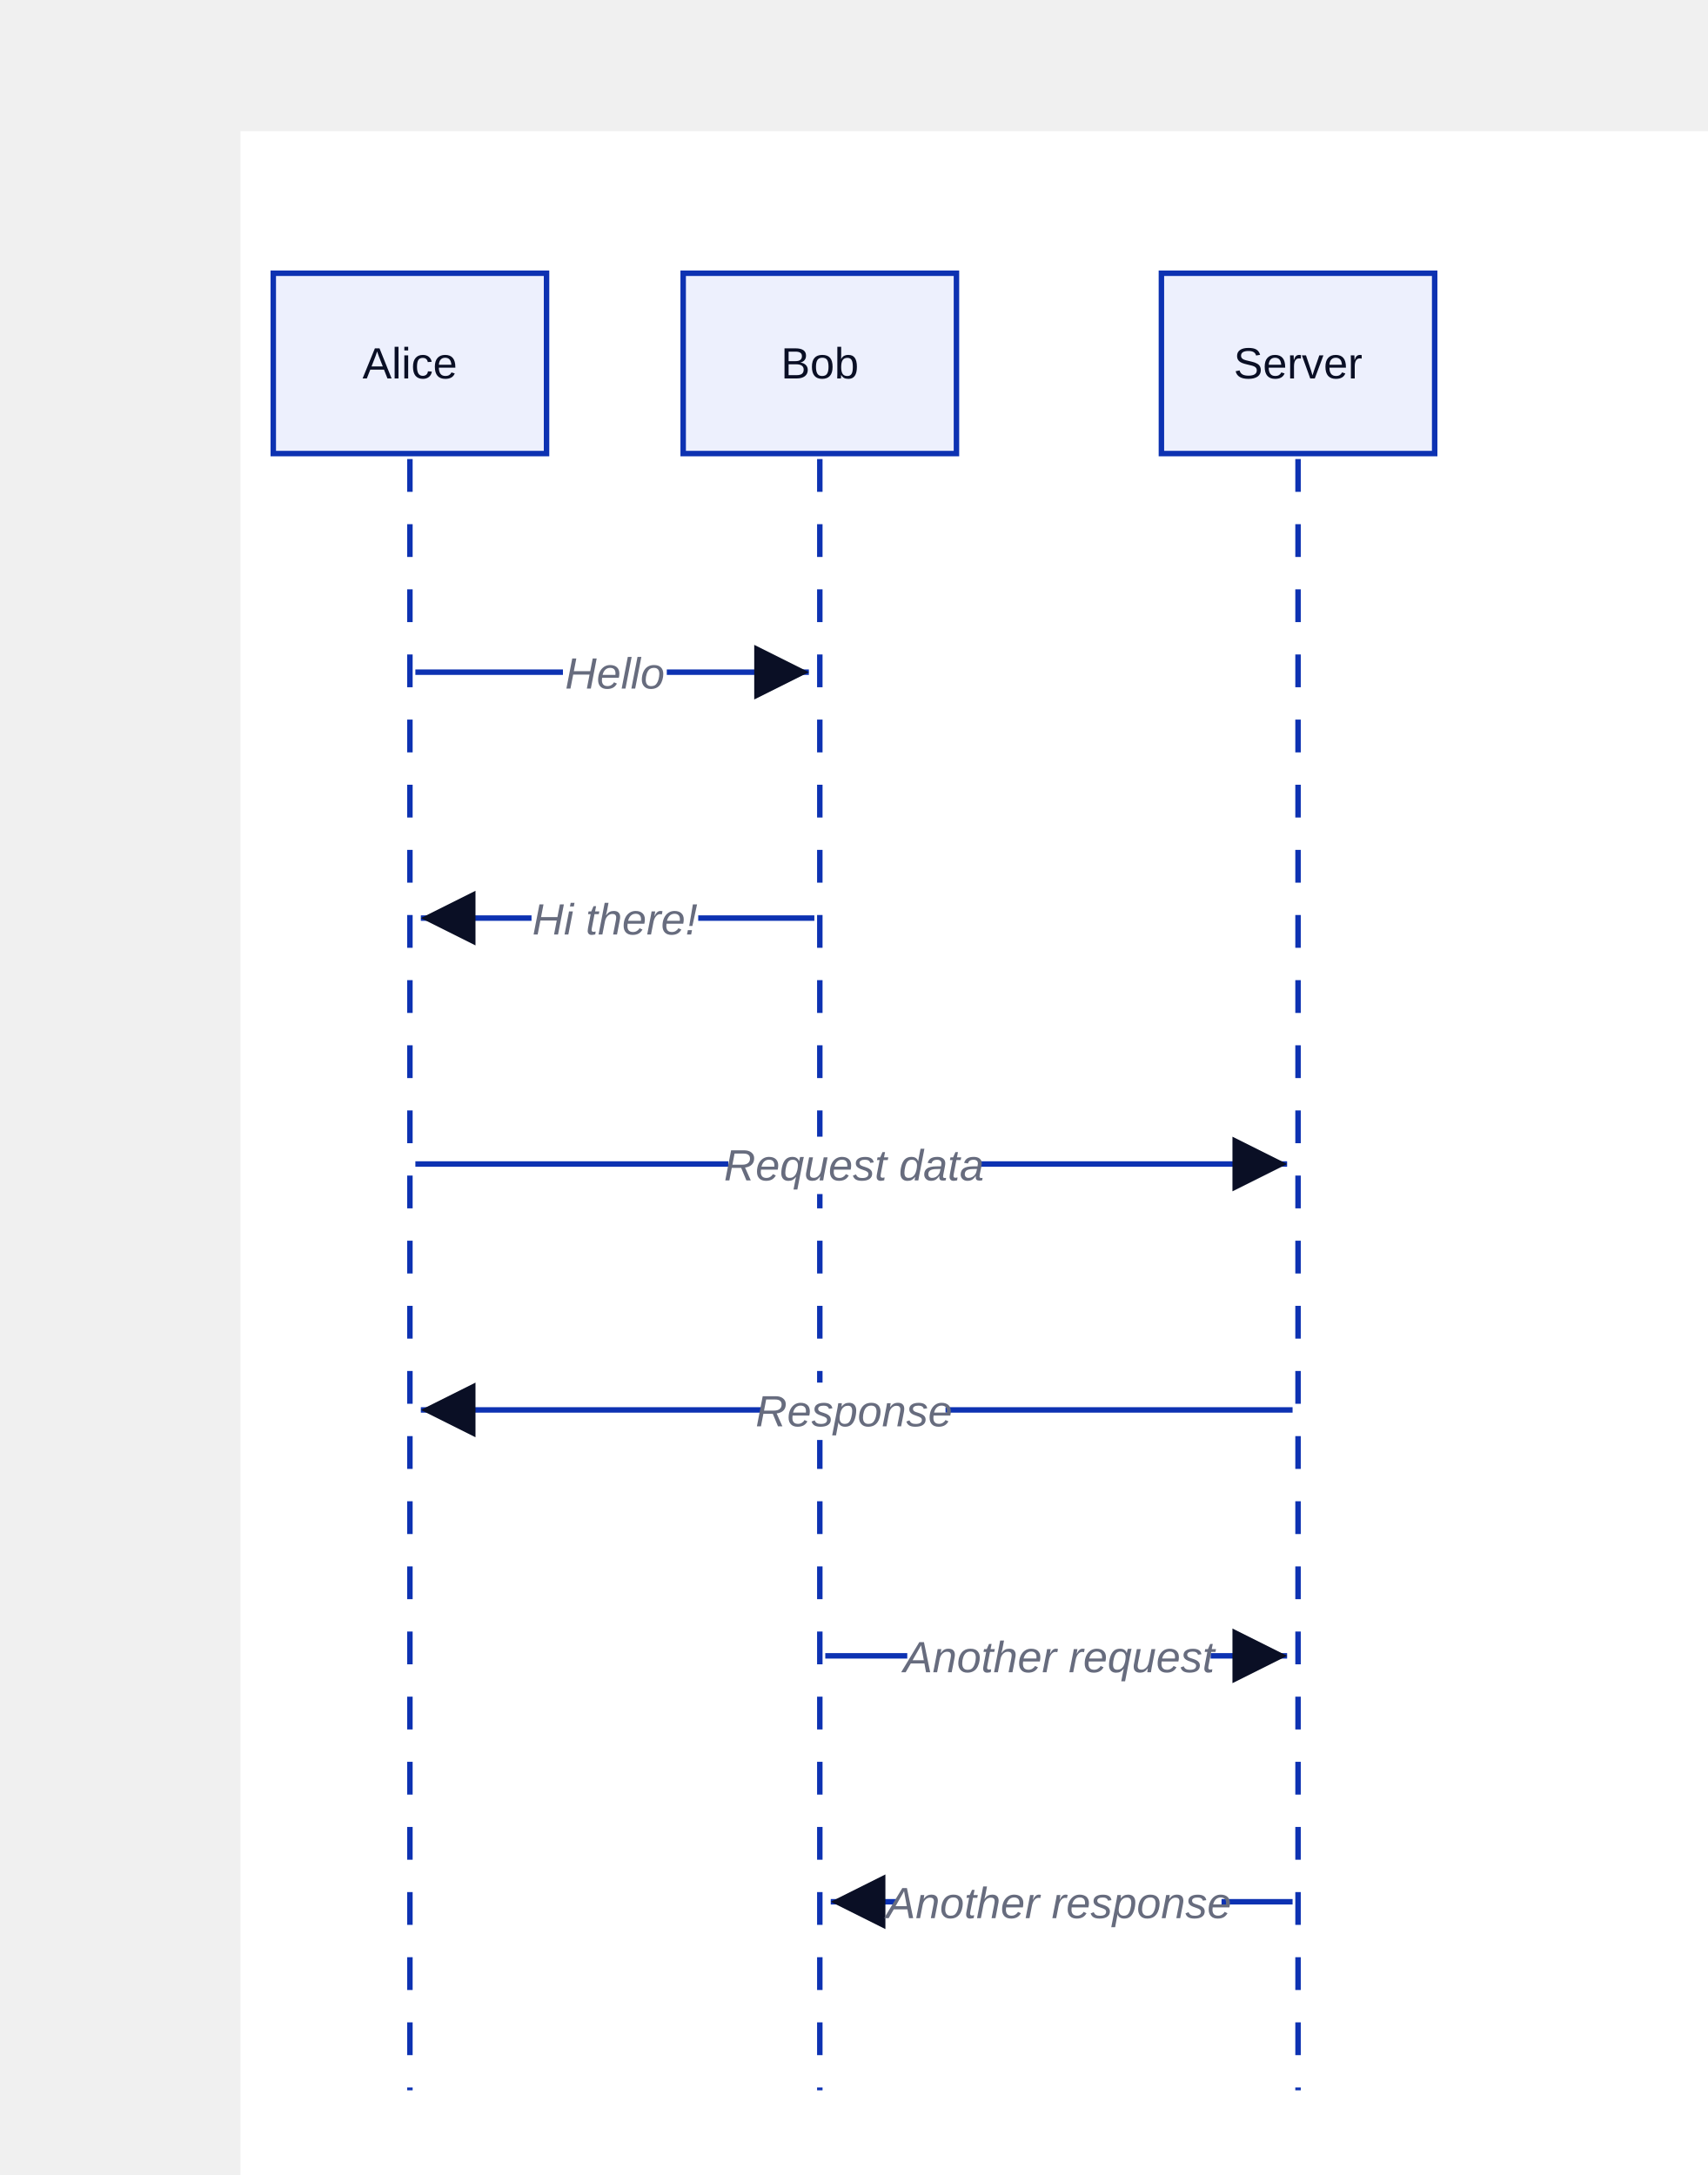
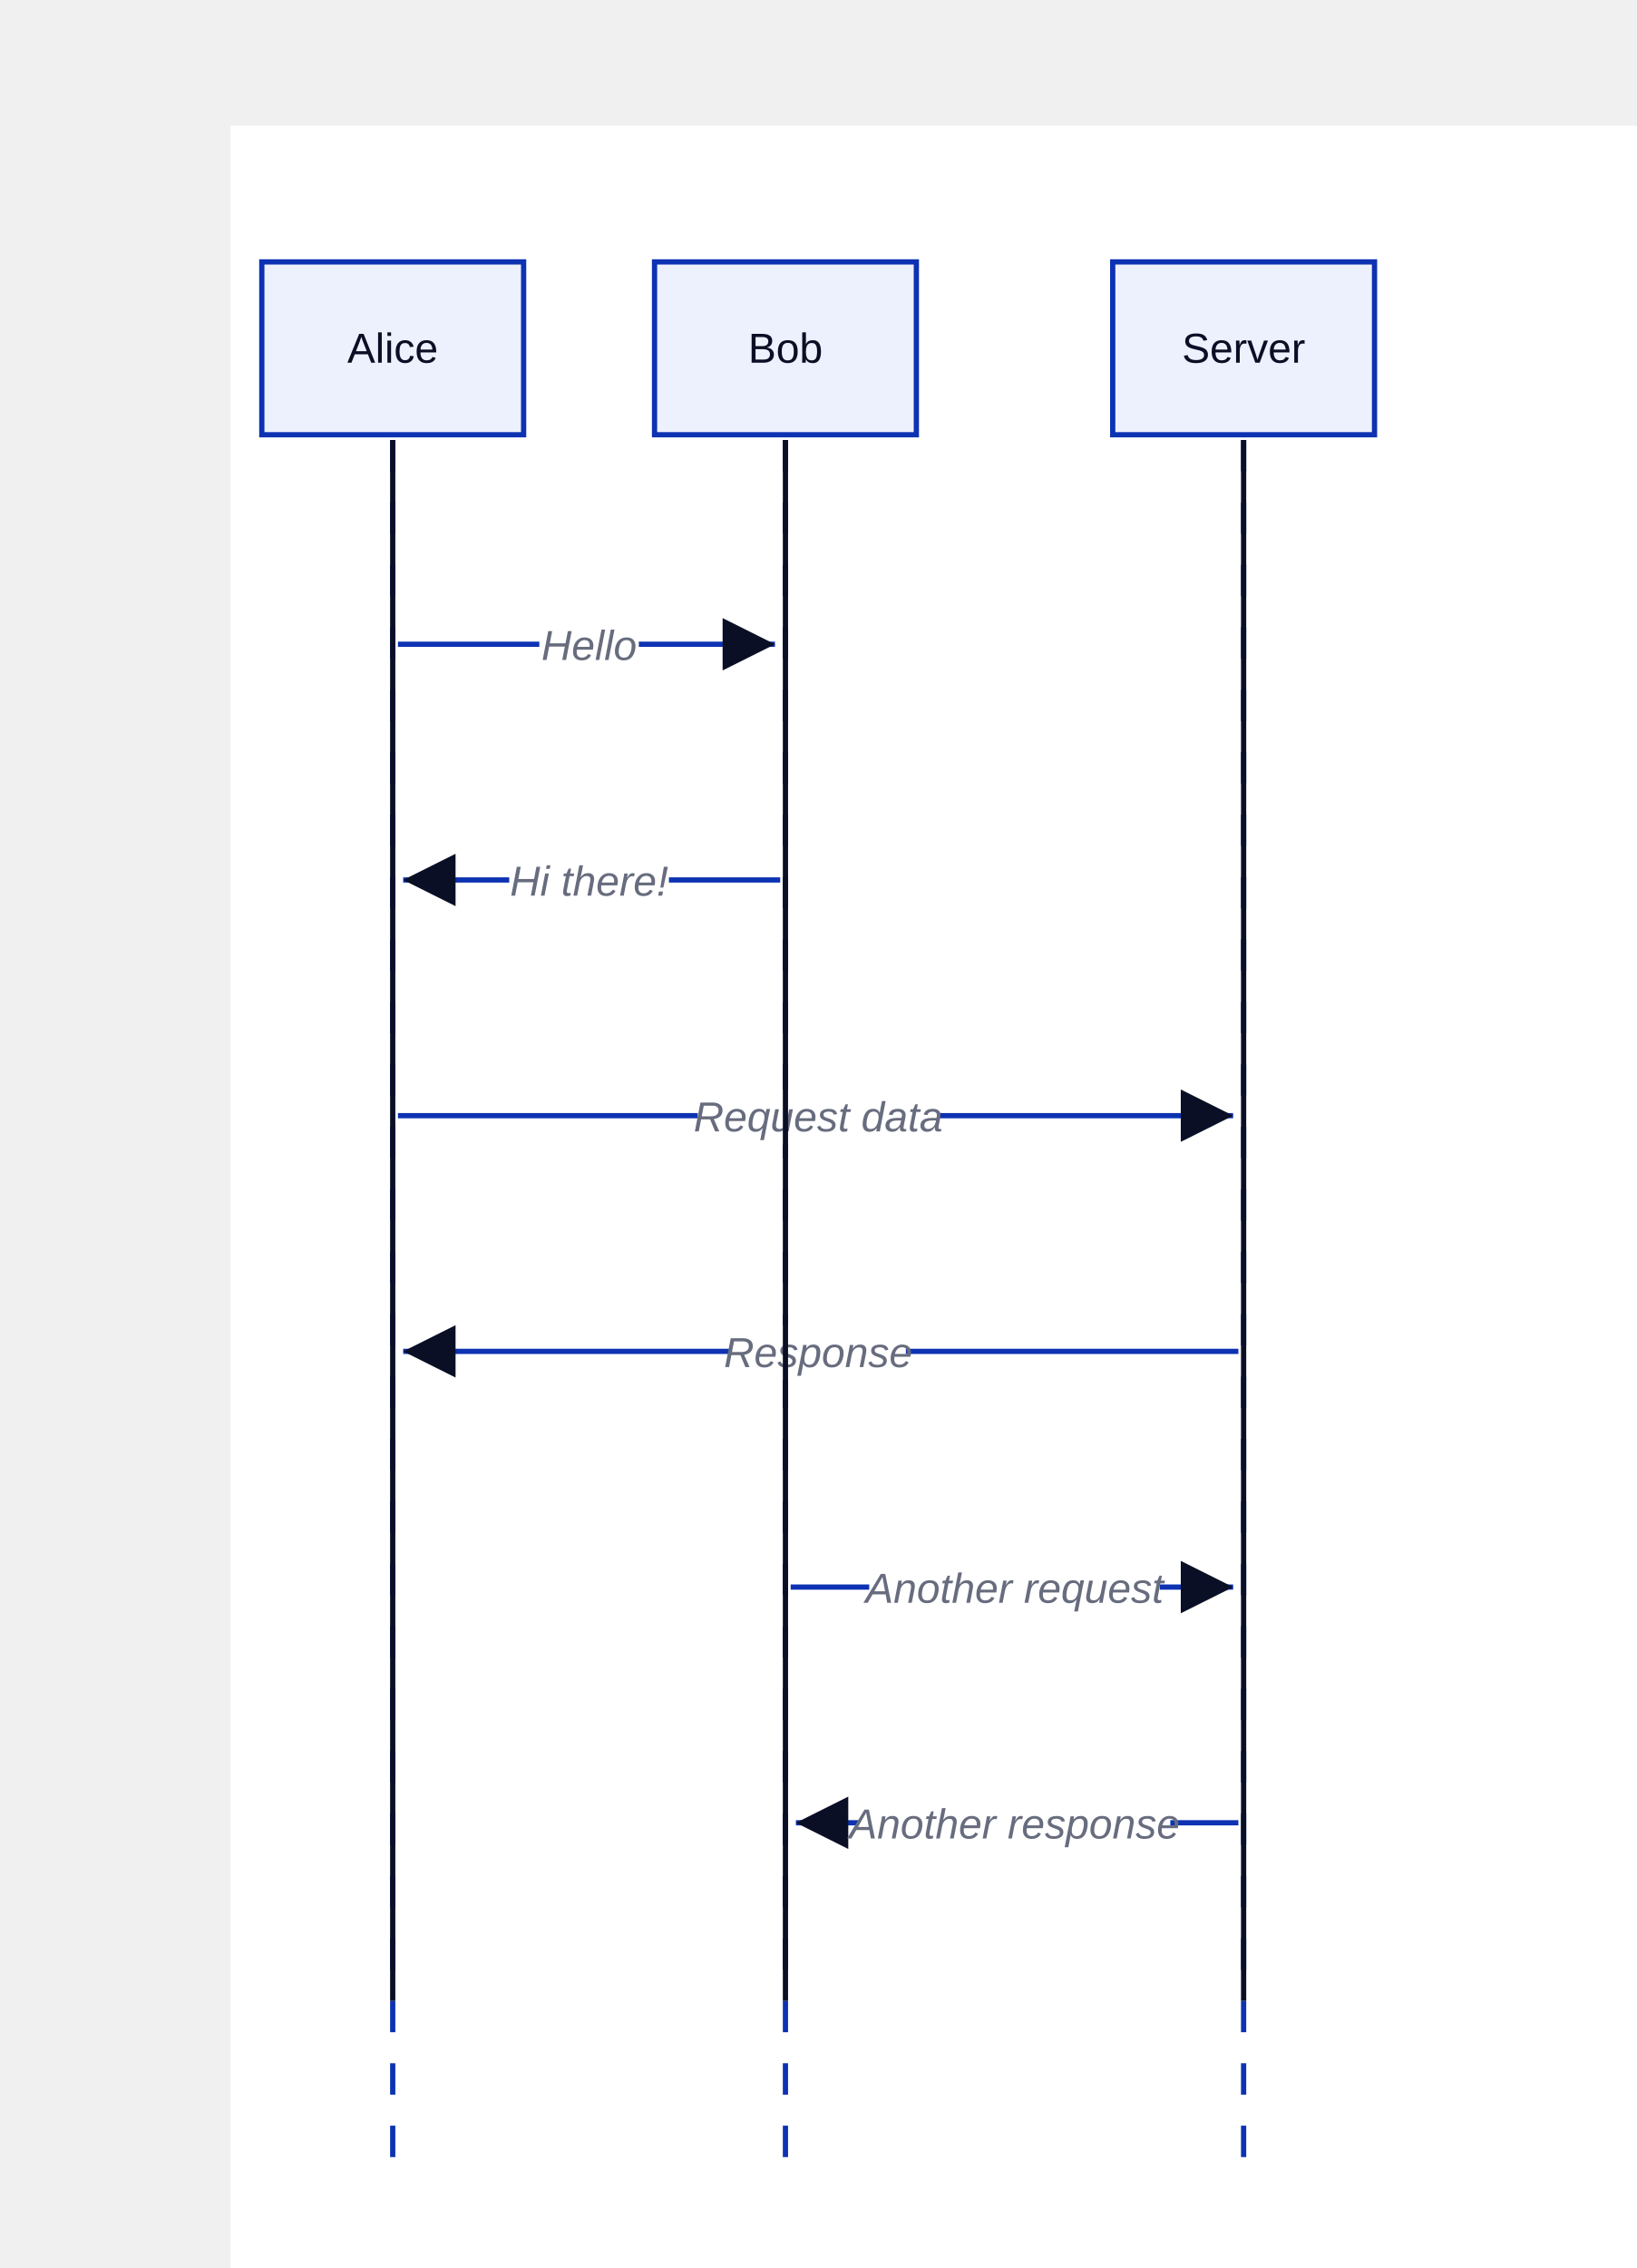
- <svg xmlns="http://www.w3.org/2000/svg" width="625" height="796" viewBox="-88 -48 625 796" data-d2-version="0.1.0">
+ <svg xmlns="http://www.w3.org/2000/svg" width="625" height="866" viewBox="-88 -48 625 866" data-d2-version="0.1.0">
  <defs>
    <marker id="arrow-triangle" markerWidth="10" markerHeight="10" refX="10" refY="5" orient="auto" markerUnits="strokeWidth">
      <path d="M0,0 L10,5 L0,10 Z" fill="#0A0F25" />
    </marker>
    <marker id="arrow-triangle-reverse" markerWidth="10" markerHeight="10" refX="0" refY="5" orient="auto" markerUnits="strokeWidth">
      <path d="M10,0 L0,5 L10,10 Z" fill="#0A0F25" />
    </marker>
    <marker id="arrow-diamond" markerWidth="10" markerHeight="10" refX="10" refY="5" orient="auto" markerUnits="strokeWidth">
      <path d="M0,5 L5,0 L10,5 L5,10 Z" fill="#0A0F25" />
    </marker>
    <marker id="arrow-diamond-reverse" markerWidth="10" markerHeight="10" refX="0" refY="5" orient="auto" markerUnits="strokeWidth">
      <path d="M0,5 L5,0 L10,5 L5,10 Z" fill="#0A0F25" />
    </marker>
    <marker id="arrow-circle" markerWidth="10" markerHeight="10" refX="6" refY="5" orient="auto" markerUnits="strokeWidth">
      <circle cx="5" cy="5" r="4" fill="#0A0F25" />
    </marker>
    <marker id="arrow-circle-reverse" markerWidth="10" markerHeight="10" refX="4" refY="5" orient="auto" markerUnits="strokeWidth">
      <circle cx="5" cy="5" r="4" fill="#0A0F25" />
    </marker>
    <marker id="arrow-cf-one" markerWidth="10" markerHeight="10" refX="10" refY="5" orient="auto" markerUnits="strokeWidth">
      <line x1="10" y1="0" x2="10" y2="10" stroke="#0A0F25" stroke-width="2" />
    </marker>
    <marker id="arrow-cf-one-reverse" markerWidth="10" markerHeight="10" refX="0" refY="5" orient="auto" markerUnits="strokeWidth">
      <line x1="0" y1="0" x2="0" y2="10" stroke="#0A0F25" stroke-width="2" />
    </marker>
    <marker id="arrow-cf-many" markerWidth="10" markerHeight="10" refX="10" refY="5" orient="auto" markerUnits="strokeWidth">
      <path d="M0,5 L10,0 M0,5 L10,5 M0,5 L10,10" stroke="#0A0F25" stroke-width="2" fill="none" />
    </marker>
    <marker id="arrow-cf-many-reverse" markerWidth="10" markerHeight="10" refX="0" refY="5" orient="auto" markerUnits="strokeWidth">
      <path d="M10,5 L0,0 M10,5 L0,5 M10,5 L0,10" stroke="#0A0F25" stroke-width="2" fill="none" />
    </marker>
    <marker id="arrow-cf-one-required" markerWidth="10" markerHeight="10" refX="10" refY="5" orient="auto" markerUnits="strokeWidth">
      <line x1="10" y1="0" x2="10" y2="10" stroke="#0A0F25" stroke-width="2" />
      <line x1="7" y1="0" x2="7" y2="10" stroke="#0A0F25" stroke-width="2" />
    </marker>
    <marker id="arrow-cf-one-required-reverse" markerWidth="10" markerHeight="10" refX="0" refY="5" orient="auto" markerUnits="strokeWidth">
      <line x1="0" y1="0" x2="0" y2="10" stroke="#0A0F25" stroke-width="2" />
      <line x1="3" y1="0" x2="3" y2="10" stroke="#0A0F25" stroke-width="2" />
    </marker>
    <marker id="arrow-cf-many-required" markerWidth="10" markerHeight="10" refX="10" refY="5" orient="auto" markerUnits="strokeWidth">
      <path d="M0,5 L10,0 M0,5 L10,5 M0,5 L10,10" stroke="#0A0F25" stroke-width="2" fill="none" />
      <line x1="3" y1="0" x2="3" y2="10" stroke="#0A0F25" stroke-width="2" />
    </marker>
    <marker id="arrow-cf-many-required-reverse" markerWidth="10" markerHeight="10" refX="0" refY="5" orient="auto" markerUnits="strokeWidth">
      <path d="M10,5 L0,0 M10,5 L0,5 M10,5 L0,10" stroke="#0A0F25" stroke-width="2" fill="none" />
      <line x1="7" y1="0" x2="7" y2="10" stroke="#0A0F25" stroke-width="2" />
    </marker>
    <marker id="arrow-cf-one-optional" markerWidth="10" markerHeight="10" refX="10" refY="5" orient="auto" markerUnits="strokeWidth">
      <line x1="10" y1="0" x2="10" y2="10" stroke="#0A0F25" stroke-width="2" />
      <circle cx="7" cy="5" r="2" stroke="#0A0F25" stroke-width="2" fill="white" />
    </marker>
    <marker id="arrow-cf-one-optional-reverse" markerWidth="10" markerHeight="10" refX="0" refY="5" orient="auto" markerUnits="strokeWidth">
      <line x1="0" y1="0" x2="0" y2="10" stroke="#0A0F25" stroke-width="2" />
      <circle cx="3" cy="5" r="2" stroke="#0A0F25" stroke-width="2" fill="white" />
    </marker>
    <marker id="arrow-cf-many-optional" markerWidth="10" markerHeight="10" refX="10" refY="5" orient="auto" markerUnits="strokeWidth">
      <path d="M0,5 L10,0 M0,5 L10,5 M0,5 L10,10" stroke="#0A0F25" stroke-width="2" fill="none" />
      <circle cx="3" cy="5" r="2" stroke="#0A0F25" stroke-width="2" fill="white" />
    </marker>
    <marker id="arrow-cf-many-optional-reverse" markerWidth="10" markerHeight="10" refX="0" refY="5" orient="auto" markerUnits="strokeWidth">
      <path d="M10,5 L0,0 M10,5 L0,5 M10,5 L0,10" stroke="#0A0F25" stroke-width="2" fill="none" />
      <circle cx="7" cy="5" r="2" stroke="#0A0F25" stroke-width="2" fill="white" />
    </marker>
    <marker id="arrow-line" markerWidth="10" markerHeight="10" refX="10" refY="5" orient="auto" markerUnits="strokeWidth">
      <line x1="10" y1="0" x2="10" y2="10" stroke="#0A0F25" stroke-width="2" />
    </marker>
    <marker id="arrow-line-reverse" markerWidth="10" markerHeight="10" refX="0" refY="5" orient="auto" markerUnits="strokeWidth">
      <line x1="0" y1="0" x2="0" y2="10" stroke="#0A0F25" stroke-width="2" />
    </marker>
    <marker id="arrow-open" markerWidth="10" markerHeight="10" refX="10" refY="5" orient="auto" markerUnits="strokeWidth">
      <path d="M0,0 L10,5 L0,10" stroke="#0A0F25" stroke-width="2" fill="none" />
    </marker>
    <marker id="arrow-open-reverse" markerWidth="10" markerHeight="10" refX="0" refY="5" orient="auto" markerUnits="strokeWidth">
      <path d="M10,0 L0,5 L10,10" stroke="#0A0F25" stroke-width="2" fill="none" />
    </marker>
    <marker id="arrow" markerWidth="10" markerHeight="10" refX="10" refY="5" orient="auto" markerUnits="strokeWidth">
      <path d="M0,0 L10,5 L0,10 Z" fill="#0A0F25" />
    </marker>
    <marker id="arrow-reverse" markerWidth="10" markerHeight="10" refX="0" refY="5" orient="auto" markerUnits="strokeWidth">
      <path d="M10,0 L0,5 L10,10 Z" fill="#0A0F25" />
    </marker>
  </defs>
  <rect width="100%" height="100%" fill="#FFFFFF" />
  <g id="base-layer">
    <rect x="12" y="52" width="100" height="66" fill="#EDF0FD" stroke="#0D32B2" stroke-width="2" rx="0" ry="0" />
    <rect x="162" y="52" width="100" height="66" fill="#EDF0FD" stroke="#0D32B2" stroke-width="2" rx="0" ry="0" />
    <rect x="337" y="52" width="100" height="66" fill="#EDF0FD" stroke="#0D32B2" stroke-width="2" rx="0" ry="0" />
-     <path d="M 62 120 L 62 717" stroke="#0D32B2" fill="none" stroke-width="2" stroke-dasharray="12,11.839" />
-     <path d="M 212 120 L 212 717" stroke="#0D32B2" fill="none" stroke-width="2" stroke-dasharray="12,11.839" />
-     <path d="M 387 120 L 387 717" stroke="#0D32B2" fill="none" stroke-width="2" stroke-dasharray="12,11.839" />
+     <path d="M 62 120 L 62 787" stroke="#0D32B2" fill="none" stroke-width="2" stroke-dasharray="12,11.839" />
+     <path d="M 212 120 L 212 787" stroke="#0D32B2" fill="none" stroke-width="2" stroke-dasharray="12,11.839" />
+     <path d="M 387 120 L 387 787" stroke="#0D32B2" fill="none" stroke-width="2" stroke-dasharray="12,11.839" />
    <path d="M 64 198 L 208 198" fill="none" stroke="#0D32B2" stroke-width="2" marker-end="url(#arrow-triangle)" />
    <rect x="118" y="188" width="38" height="21" fill="#FFFFFF" stroke="none" stroke-width="1" rx="3" ry="3" />
    <text x="137" y="204" text-anchor="middle" dominant-baseline="alphabetic" font-family="Arial, sans-serif" font-size="16" style="fill: #676C7E; font-style: italic">Hello</text>
    <path d="M 210 288 L 66 288" fill="none" stroke="#0D32B2" stroke-width="2" marker-end="url(#arrow-triangle)" />
    <rect x="106.5" y="278" width="61" height="21" fill="#FFFFFF" stroke="none" stroke-width="1" rx="3" ry="3" />
    <text x="137" y="294" text-anchor="middle" dominant-baseline="alphabetic" font-family="Arial, sans-serif" font-size="16" style="fill: #676C7E; font-style: italic">Hi there!</text>
    <path d="M 64 378 L 383 378" fill="none" stroke="#0D32B2" stroke-width="2" marker-end="url(#arrow-triangle)" />
    <rect x="178.5" y="368" width="92" height="21" fill="#FFFFFF" stroke="none" stroke-width="1" rx="3" ry="3" />
    <text x="224.5" y="384" text-anchor="middle" dominant-baseline="alphabetic" font-family="Arial, sans-serif" font-size="16" style="fill: #676C7E; font-style: italic">Request data</text>
    <path d="M 385 468 L 66 468" fill="none" stroke="#0D32B2" stroke-width="2" marker-end="url(#arrow-triangle)" />
    <rect x="191" y="458" width="67" height="21" fill="#FFFFFF" stroke="none" stroke-width="1" rx="3" ry="3" />
    <text x="224.5" y="474" text-anchor="middle" dominant-baseline="alphabetic" font-family="Arial, sans-serif" font-size="16" style="fill: #676C7E; font-style: italic">Response</text>
    <path d="M 214 558 L 383 558" fill="none" stroke="#0D32B2" stroke-width="2" marker-end="url(#arrow-triangle)" />
    <rect x="244" y="548" width="111" height="21" fill="#FFFFFF" stroke="none" stroke-width="1" rx="3" ry="3" />
    <text x="299.5" y="564" text-anchor="middle" dominant-baseline="alphabetic" font-family="Arial, sans-serif" font-size="16" style="fill: #676C7E; font-style: italic">Another request</text>
    <path d="M 385 648 L 216 648" fill="none" stroke="#0D32B2" stroke-width="2" marker-end="url(#arrow-triangle)" />
    <rect x="240" y="638" width="119" height="21" fill="#FFFFFF" stroke="none" stroke-width="1" rx="3" ry="3" />
    <text x="299.5" y="654" text-anchor="middle" dominant-baseline="alphabetic" font-family="Arial, sans-serif" font-size="16" style="fill: #676C7E; font-style: italic">Another response</text>
+     <path d="M 62 120 C 62 358.4 62 477.6 62 716" fill="none" stroke="#0A0F25" stroke-width="2" />
+     <path d="M 212 120 C 212 358.4 212 477.6 212 716" fill="none" stroke="#0A0F25" stroke-width="2" />
+     <path d="M 387 120 C 387 358.4 387 477.6 387 716" fill="none" stroke="#0A0F25" stroke-width="2" />
    <text x="62" y="90.5" text-anchor="middle" dominant-baseline="alphabetic" font-family="Arial, sans-serif" font-size="16" style="fill: #0A0F25">Alice</text>
    <text x="212" y="90.5" text-anchor="middle" dominant-baseline="alphabetic" font-family="Arial, sans-serif" font-size="16" style="fill: #0A0F25">Bob</text>
    <text x="387" y="90.5" text-anchor="middle" dominant-baseline="alphabetic" font-family="Arial, sans-serif" font-size="16" style="fill: #0A0F25">Server</text>
  </g>
</svg>
